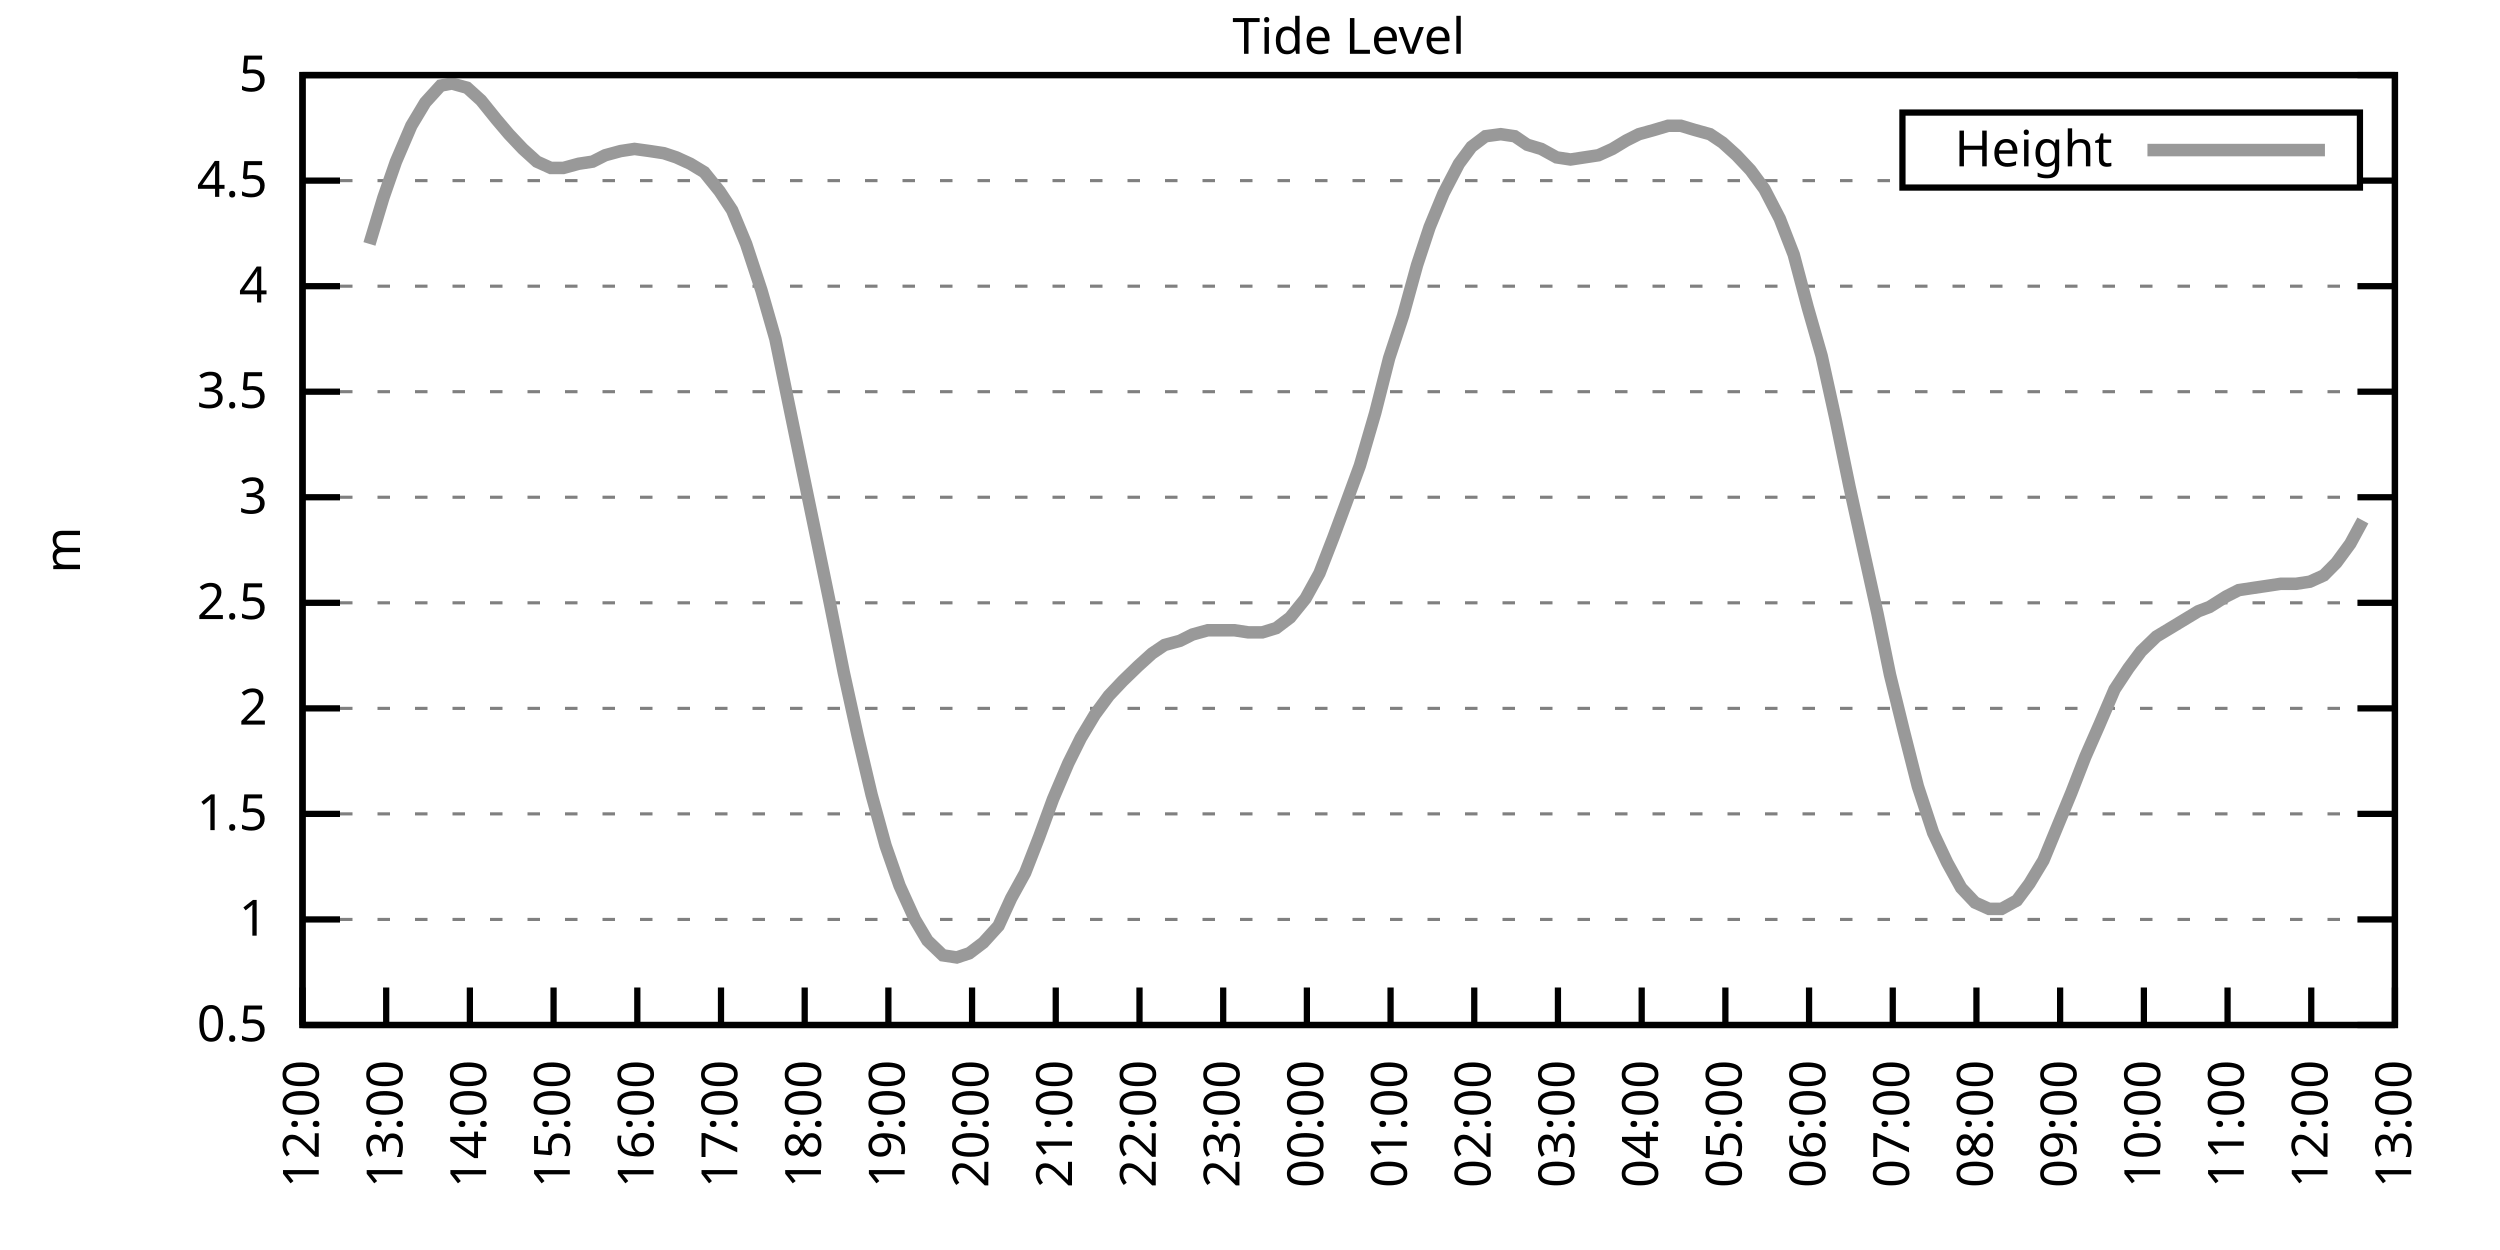
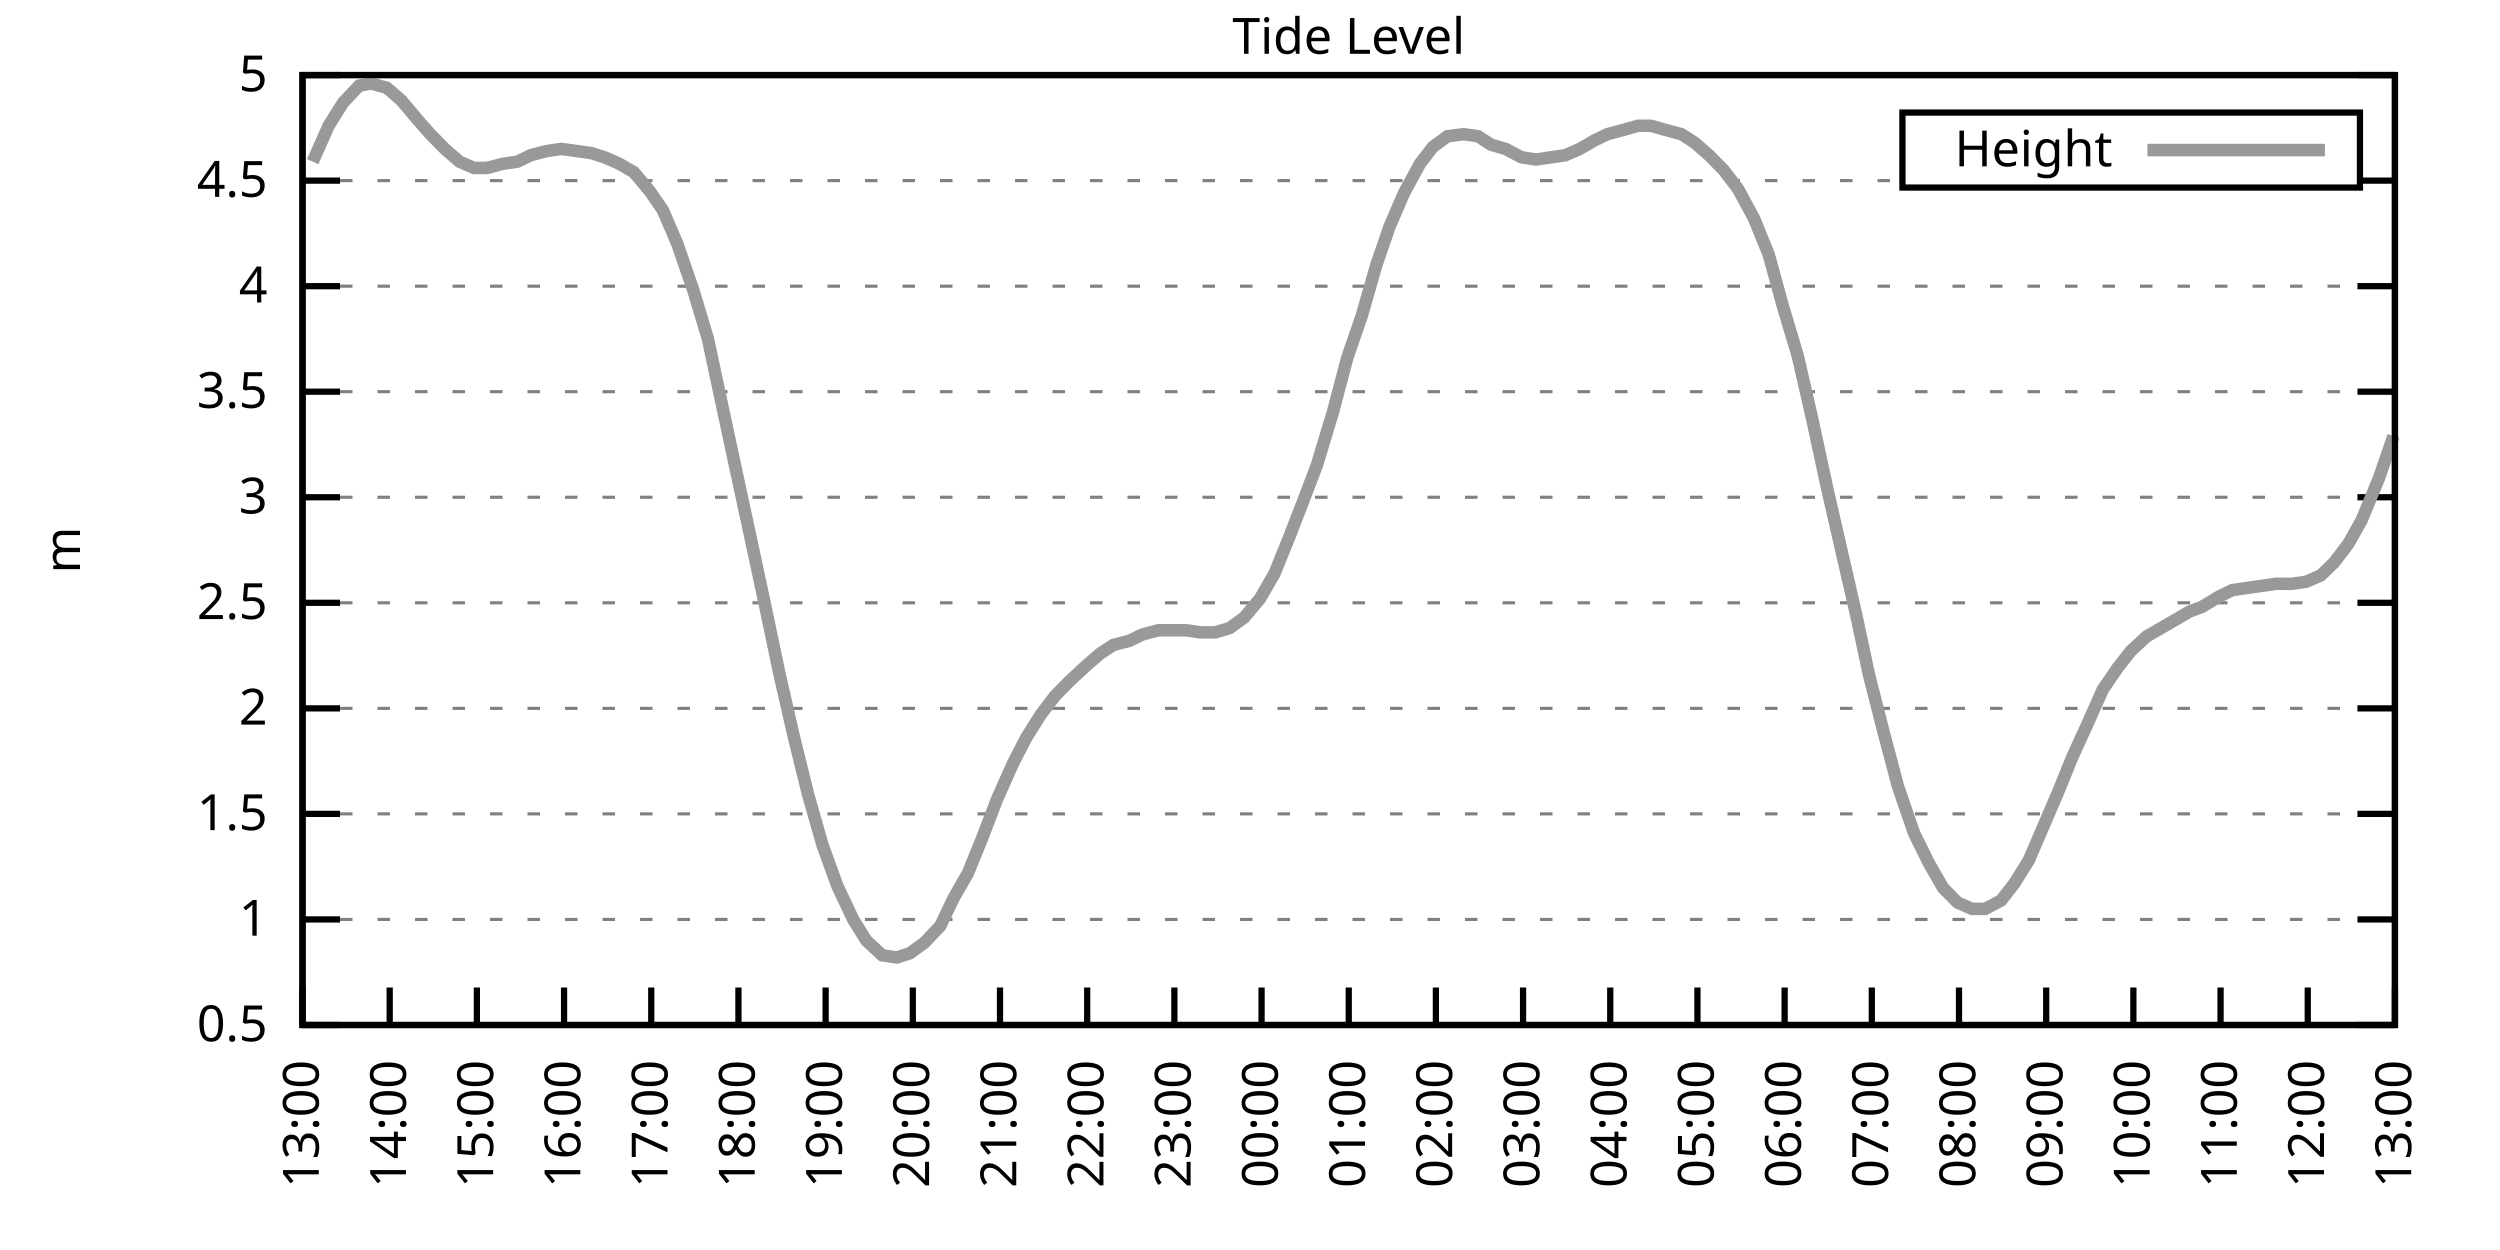
<svg xmlns="http://www.w3.org/2000/svg" xmlns:xlink="http://www.w3.org/1999/xlink" width="400" height="200" viewBox="0 0 400 200">
  <g id="gnuplot_canvas">
    <rect x="0" y="0" width="400" height="200" fill="none" />
    <defs>
      <circle id="gpDot" r="0.5" stroke-width="0.5" stroke="currentColor" />
      <path id="gpPt0" stroke-width="0.333" stroke="currentColor" d="M-1,0 h2 M0,-1 v2" />
      <path id="gpPt1" stroke-width="0.333" stroke="currentColor" d="M-1,-1 L1,1 M1,-1 L-1,1" />
      <path id="gpPt2" stroke-width="0.333" stroke="currentColor" d="M-1,0 L1,0 M0,-1 L0,1 M-1,-1 L1,1 M-1,1 L1,-1" />
      <rect id="gpPt3" stroke-width="0.333" stroke="currentColor" x="-1" y="-1" width="2" height="2" />
      <rect id="gpPt4" stroke-width="0.333" stroke="currentColor" fill="currentColor" x="-1" y="-1" width="2" height="2" />
      <circle id="gpPt5" stroke-width="0.333" stroke="currentColor" cx="0" cy="0" r="1" />
      <use xlink:href="#gpPt5" id="gpPt6" fill="currentColor" stroke="none" />
      <path id="gpPt7" stroke-width="0.333" stroke="currentColor" d="M0,-1.33 L-1.33,0.67 L1.33,0.67 z" />
      <use xlink:href="#gpPt7" id="gpPt8" fill="currentColor" stroke="none" />
      <use xlink:href="#gpPt7" id="gpPt9" stroke="currentColor" transform="rotate(180)" />
      <use xlink:href="#gpPt9" id="gpPt10" fill="currentColor" stroke="none" />
      <use xlink:href="#gpPt3" id="gpPt11" stroke="currentColor" transform="rotate(45)" />
      <use xlink:href="#gpPt11" id="gpPt12" fill="currentColor" stroke="none" />
      <path id="gpPt13" stroke-width="0.333" stroke="currentColor" d="M0,1.330 L1.265,0.411 L0.782,-1.067 L-0.782,-1.076 L-1.265,0.411 z" />
      <use xlink:href="#gpPt13" id="gpPt14" fill="currentColor" stroke="none" />
      <filter id="textbox" filterUnits="objectBoundingBox" x="0" y="0" height="1" width="1">
        <feFlood flood-color="white" flood-opacity="1" result="bgnd" />
        <feComposite in="SourceGraphic" in2="bgnd" operator="atop" />
      </filter>
      <filter id="greybox" filterUnits="objectBoundingBox" x="0" y="0" height="1" width="1">
        <feFlood flood-color="lightgrey" flood-opacity="1" result="grey" />
        <feComposite in="SourceGraphic" in2="grey" operator="atop" />
      </filter>
    </defs>
    <g fill="none" color="white" stroke="currentColor" stroke-width="1.00" stroke-linecap="butt" stroke-linejoin="miter">
</g>
    <g fill="none" color="black" stroke="currentColor" stroke-width="1.00" stroke-linecap="butt" stroke-linejoin="miter">
      <g stroke="none" shape-rendering="crispEdges">
        <polygon fill="rgb(255, 255, 255)" points="48.40,164.00 383.18,164.00 383.18,12.02 48.40,12.02 " />
      </g>
    </g>
    <g fill="none" color="black" stroke="currentColor" stroke-width="1.00" stroke-linecap="butt" stroke-linejoin="miter">
</g>
    <g fill="none" color="black" stroke="black" stroke-width="0.50" stroke-linecap="butt" stroke-linejoin="miter">
</g>
    <g fill="none" color="gray" stroke="currentColor" stroke-width="0.50" stroke-linecap="butt" stroke-linejoin="miter">
      <path stroke="gray" stroke-dasharray="2,4" class="gridline" d="M48.40,164.00 L383.19,164.00  " />
    </g>
    <g fill="none" color="gray" stroke="gray" stroke-width="1.00" stroke-linecap="butt" stroke-linejoin="miter">
</g>
    <g fill="none" color="black" stroke="currentColor" stroke-width="1.00" stroke-linecap="butt" stroke-linejoin="miter">
      <path stroke="black" d="M48.40,164.00 L54.40,164.00 M383.19,164.00 L377.19,164.00  " />
      <g transform="translate(42.80,166.60)" stroke="none" fill="black" font-family="Sans" font-size="8.00" text-anchor="end">
        <text>
          <tspan font-family="Sans"> 0.5</tspan>
        </text>
      </g>
    </g>
    <g fill="none" color="black" stroke="currentColor" stroke-width="1.00" stroke-linecap="butt" stroke-linejoin="miter">
</g>
    <g fill="none" color="black" stroke="black" stroke-width="0.50" stroke-linecap="butt" stroke-linejoin="miter">
</g>
    <g fill="none" color="gray" stroke="currentColor" stroke-width="0.50" stroke-linecap="butt" stroke-linejoin="miter">
      <path stroke="gray" stroke-dasharray="2,4" class="gridline" d="M48.40,147.11 L383.19,147.11  " />
    </g>
    <g fill="none" color="gray" stroke="gray" stroke-width="1.00" stroke-linecap="butt" stroke-linejoin="miter">
</g>
    <g fill="none" color="black" stroke="currentColor" stroke-width="1.00" stroke-linecap="butt" stroke-linejoin="miter">
      <path stroke="black" d="M48.40,147.11 L54.40,147.11 M383.19,147.11 L377.19,147.11  " />
      <g transform="translate(42.80,149.71)" stroke="none" fill="black" font-family="Sans" font-size="8.00" text-anchor="end">
        <text>
          <tspan font-family="Sans"> 1</tspan>
        </text>
      </g>
    </g>
    <g fill="none" color="black" stroke="currentColor" stroke-width="1.00" stroke-linecap="butt" stroke-linejoin="miter">
</g>
    <g fill="none" color="black" stroke="black" stroke-width="0.50" stroke-linecap="butt" stroke-linejoin="miter">
</g>
    <g fill="none" color="gray" stroke="currentColor" stroke-width="0.50" stroke-linecap="butt" stroke-linejoin="miter">
      <path stroke="gray" stroke-dasharray="2,4" class="gridline" d="M48.40,130.22 L383.19,130.22  " />
    </g>
    <g fill="none" color="gray" stroke="gray" stroke-width="1.00" stroke-linecap="butt" stroke-linejoin="miter">
</g>
    <g fill="none" color="black" stroke="currentColor" stroke-width="1.00" stroke-linecap="butt" stroke-linejoin="miter">
      <path stroke="black" d="M48.40,130.22 L54.40,130.22 M383.19,130.22 L377.19,130.22  " />
      <g transform="translate(42.80,132.82)" stroke="none" fill="black" font-family="Sans" font-size="8.00" text-anchor="end">
        <text>
          <tspan font-family="Sans"> 1.5</tspan>
        </text>
      </g>
    </g>
    <g fill="none" color="black" stroke="currentColor" stroke-width="1.00" stroke-linecap="butt" stroke-linejoin="miter">
</g>
    <g fill="none" color="black" stroke="black" stroke-width="0.50" stroke-linecap="butt" stroke-linejoin="miter">
</g>
    <g fill="none" color="gray" stroke="currentColor" stroke-width="0.50" stroke-linecap="butt" stroke-linejoin="miter">
      <path stroke="gray" stroke-dasharray="2,4" class="gridline" d="M48.40,113.34 L383.19,113.34  " />
    </g>
    <g fill="none" color="gray" stroke="gray" stroke-width="1.00" stroke-linecap="butt" stroke-linejoin="miter">
</g>
    <g fill="none" color="black" stroke="currentColor" stroke-width="1.00" stroke-linecap="butt" stroke-linejoin="miter">
      <path stroke="black" d="M48.40,113.34 L54.40,113.34 M383.19,113.34 L377.19,113.34  " />
      <g transform="translate(42.80,115.94)" stroke="none" fill="black" font-family="Sans" font-size="8.00" text-anchor="end">
        <text>
          <tspan font-family="Sans"> 2</tspan>
        </text>
      </g>
    </g>
    <g fill="none" color="black" stroke="currentColor" stroke-width="1.00" stroke-linecap="butt" stroke-linejoin="miter">
</g>
    <g fill="none" color="black" stroke="black" stroke-width="0.50" stroke-linecap="butt" stroke-linejoin="miter">
</g>
    <g fill="none" color="gray" stroke="currentColor" stroke-width="0.50" stroke-linecap="butt" stroke-linejoin="miter">
      <path stroke="gray" stroke-dasharray="2,4" class="gridline" d="M48.40,96.45 L383.19,96.45  " />
    </g>
    <g fill="none" color="gray" stroke="gray" stroke-width="1.00" stroke-linecap="butt" stroke-linejoin="miter">
</g>
    <g fill="none" color="black" stroke="currentColor" stroke-width="1.00" stroke-linecap="butt" stroke-linejoin="miter">
      <path stroke="black" d="M48.40,96.45 L54.40,96.45 M383.19,96.45 L377.19,96.45  " />
      <g transform="translate(42.80,99.05)" stroke="none" fill="black" font-family="Sans" font-size="8.00" text-anchor="end">
        <text>
          <tspan font-family="Sans"> 2.5</tspan>
        </text>
      </g>
    </g>
    <g fill="none" color="black" stroke="currentColor" stroke-width="1.00" stroke-linecap="butt" stroke-linejoin="miter">
</g>
    <g fill="none" color="black" stroke="black" stroke-width="0.50" stroke-linecap="butt" stroke-linejoin="miter">
</g>
    <g fill="none" color="gray" stroke="currentColor" stroke-width="0.50" stroke-linecap="butt" stroke-linejoin="miter">
      <path stroke="gray" stroke-dasharray="2,4" class="gridline" d="M48.40,79.56 L383.19,79.56  " />
    </g>
    <g fill="none" color="gray" stroke="gray" stroke-width="1.00" stroke-linecap="butt" stroke-linejoin="miter">
</g>
    <g fill="none" color="black" stroke="currentColor" stroke-width="1.00" stroke-linecap="butt" stroke-linejoin="miter">
      <path stroke="black" d="M48.40,79.56 L54.40,79.56 M383.19,79.56 L377.19,79.56  " />
      <g transform="translate(42.80,82.16)" stroke="none" fill="black" font-family="Sans" font-size="8.00" text-anchor="end">
        <text>
          <tspan font-family="Sans"> 3</tspan>
        </text>
      </g>
    </g>
    <g fill="none" color="black" stroke="currentColor" stroke-width="1.00" stroke-linecap="butt" stroke-linejoin="miter">
</g>
    <g fill="none" color="black" stroke="black" stroke-width="0.50" stroke-linecap="butt" stroke-linejoin="miter">
</g>
    <g fill="none" color="gray" stroke="currentColor" stroke-width="0.50" stroke-linecap="butt" stroke-linejoin="miter">
      <path stroke="gray" stroke-dasharray="2,4" class="gridline" d="M48.40,62.67 L383.19,62.67  " />
    </g>
    <g fill="none" color="gray" stroke="gray" stroke-width="1.00" stroke-linecap="butt" stroke-linejoin="miter">
</g>
    <g fill="none" color="black" stroke="currentColor" stroke-width="1.00" stroke-linecap="butt" stroke-linejoin="miter">
      <path stroke="black" d="M48.40,62.67 L54.40,62.67 M383.19,62.67 L377.19,62.67  " />
      <g transform="translate(42.80,65.27)" stroke="none" fill="black" font-family="Sans" font-size="8.00" text-anchor="end">
        <text>
          <tspan font-family="Sans"> 3.5</tspan>
        </text>
      </g>
    </g>
    <g fill="none" color="black" stroke="currentColor" stroke-width="1.00" stroke-linecap="butt" stroke-linejoin="miter">
</g>
    <g fill="none" color="black" stroke="black" stroke-width="0.50" stroke-linecap="butt" stroke-linejoin="miter">
</g>
    <g fill="none" color="gray" stroke="currentColor" stroke-width="0.50" stroke-linecap="butt" stroke-linejoin="miter">
      <path stroke="gray" stroke-dasharray="2,4" class="gridline" d="M48.40,45.79 L383.19,45.79  " />
    </g>
    <g fill="none" color="gray" stroke="gray" stroke-width="1.00" stroke-linecap="butt" stroke-linejoin="miter">
</g>
    <g fill="none" color="black" stroke="currentColor" stroke-width="1.00" stroke-linecap="butt" stroke-linejoin="miter">
      <path stroke="black" d="M48.40,45.79 L54.40,45.79 M383.19,45.79 L377.19,45.79  " />
      <g transform="translate(42.80,48.39)" stroke="none" fill="black" font-family="Sans" font-size="8.00" text-anchor="end">
        <text>
          <tspan font-family="Sans"> 4</tspan>
        </text>
      </g>
    </g>
    <g fill="none" color="black" stroke="currentColor" stroke-width="1.00" stroke-linecap="butt" stroke-linejoin="miter">
</g>
    <g fill="none" color="black" stroke="black" stroke-width="0.50" stroke-linecap="butt" stroke-linejoin="miter">
</g>
    <g fill="none" color="gray" stroke="currentColor" stroke-width="0.50" stroke-linecap="butt" stroke-linejoin="miter">
      <path stroke="gray" stroke-dasharray="2,4" class="gridline" d="M48.40,28.90 L304.39,28.90 M377.59,28.90 L383.19,28.90  " />
    </g>
    <g fill="none" color="gray" stroke="gray" stroke-width="1.00" stroke-linecap="butt" stroke-linejoin="miter">
</g>
    <g fill="none" color="black" stroke="currentColor" stroke-width="1.00" stroke-linecap="butt" stroke-linejoin="miter">
      <path stroke="black" d="M48.40,28.90 L54.40,28.90 M383.19,28.90 L377.19,28.90  " />
      <g transform="translate(42.80,31.50)" stroke="none" fill="black" font-family="Sans" font-size="8.00" text-anchor="end">
        <text>
          <tspan font-family="Sans"> 4.5</tspan>
        </text>
      </g>
    </g>
    <g fill="none" color="black" stroke="currentColor" stroke-width="1.00" stroke-linecap="butt" stroke-linejoin="miter">
</g>
    <g fill="none" color="black" stroke="black" stroke-width="0.50" stroke-linecap="butt" stroke-linejoin="miter">
</g>
    <g fill="none" color="gray" stroke="currentColor" stroke-width="0.50" stroke-linecap="butt" stroke-linejoin="miter">
      <path stroke="gray" stroke-dasharray="2,4" class="gridline" d="M48.40,12.01 L383.19,12.01  " />
    </g>
    <g fill="none" color="gray" stroke="gray" stroke-width="1.00" stroke-linecap="butt" stroke-linejoin="miter">
</g>
    <g fill="none" color="black" stroke="currentColor" stroke-width="1.00" stroke-linecap="butt" stroke-linejoin="miter">
      <path stroke="black" d="M48.40,12.01 L54.40,12.01 M383.19,12.01 L377.19,12.01  " />
      <g transform="translate(42.80,14.61)" stroke="none" fill="black" font-family="Sans" font-size="8.00" text-anchor="end">
        <text>
          <tspan font-family="Sans"> 5</tspan>
        </text>
      </g>
    </g>
    <g fill="none" color="black" stroke="currentColor" stroke-width="1.00" stroke-linecap="butt" stroke-linejoin="miter">
      <path stroke="black" d="M48.40,164.00 L48.40,158.00  " />
      <g transform="translate(51.00,169.60) rotate(270.00)" stroke="none" fill="black" font-family="Sans" font-size="8.00" text-anchor="end">
        <text>
-           <tspan font-family="Sans">12:00</tspan>
-         </text>
-       </g>
-     </g>
-     <g fill="none" color="black" stroke="currentColor" stroke-width="1.00" stroke-linecap="butt" stroke-linejoin="miter">
-       <path stroke="black" d="M61.79,164.00 L61.79,158.00  " />
-       <g transform="translate(64.39,169.60) rotate(270.00)" stroke="none" fill="black" font-family="Sans" font-size="8.00" text-anchor="end">
-         <text>
          <tspan font-family="Sans">13:00</tspan>
        </text>
      </g>
    </g>
    <g fill="none" color="black" stroke="currentColor" stroke-width="1.00" stroke-linecap="butt" stroke-linejoin="miter">
-       <path stroke="black" d="M75.18,164.00 L75.18,158.00  " />
-       <g transform="translate(77.78,169.60) rotate(270.00)" stroke="none" fill="black" font-family="Sans" font-size="8.00" text-anchor="end">
+       <path stroke="black" d="M62.35,164.00 L62.35,158.00  " />
+       <g transform="translate(64.95,169.60) rotate(270.00)" stroke="none" fill="black" font-family="Sans" font-size="8.00" text-anchor="end">
        <text>
          <tspan font-family="Sans">14:00</tspan>
        </text>
      </g>
    </g>
    <g fill="none" color="black" stroke="currentColor" stroke-width="1.00" stroke-linecap="butt" stroke-linejoin="miter">
-       <path stroke="black" d="M88.57,164.00 L88.57,158.00  " />
-       <g transform="translate(91.17,169.60) rotate(270.00)" stroke="none" fill="black" font-family="Sans" font-size="8.00" text-anchor="end">
+       <path stroke="black" d="M76.30,164.00 L76.30,158.00  " />
+       <g transform="translate(78.90,169.60) rotate(270.00)" stroke="none" fill="black" font-family="Sans" font-size="8.00" text-anchor="end">
        <text>
          <tspan font-family="Sans">15:00</tspan>
        </text>
      </g>
    </g>
    <g fill="none" color="black" stroke="currentColor" stroke-width="1.00" stroke-linecap="butt" stroke-linejoin="miter">
-       <path stroke="black" d="M101.97,164.00 L101.97,158.00  " />
-       <g transform="translate(104.57,169.60) rotate(270.00)" stroke="none" fill="black" font-family="Sans" font-size="8.00" text-anchor="end">
+       <path stroke="black" d="M90.25,164.00 L90.25,158.00  " />
+       <g transform="translate(92.85,169.60) rotate(270.00)" stroke="none" fill="black" font-family="Sans" font-size="8.00" text-anchor="end">
        <text>
          <tspan font-family="Sans">16:00</tspan>
        </text>
      </g>
    </g>
    <g fill="none" color="black" stroke="currentColor" stroke-width="1.00" stroke-linecap="butt" stroke-linejoin="miter">
-       <path stroke="black" d="M115.36,164.00 L115.36,158.00  " />
-       <g transform="translate(117.96,169.60) rotate(270.00)" stroke="none" fill="black" font-family="Sans" font-size="8.00" text-anchor="end">
+       <path stroke="black" d="M104.20,164.00 L104.20,158.00  " />
+       <g transform="translate(106.80,169.60) rotate(270.00)" stroke="none" fill="black" font-family="Sans" font-size="8.00" text-anchor="end">
        <text>
          <tspan font-family="Sans">17:00</tspan>
        </text>
      </g>
    </g>
    <g fill="none" color="black" stroke="currentColor" stroke-width="1.00" stroke-linecap="butt" stroke-linejoin="miter">
-       <path stroke="black" d="M128.75,164.00 L128.75,158.00  " />
-       <g transform="translate(131.35,169.60) rotate(270.00)" stroke="none" fill="black" font-family="Sans" font-size="8.00" text-anchor="end">
+       <path stroke="black" d="M118.15,164.00 L118.15,158.00  " />
+       <g transform="translate(120.75,169.60) rotate(270.00)" stroke="none" fill="black" font-family="Sans" font-size="8.00" text-anchor="end">
        <text>
          <tspan font-family="Sans">18:00</tspan>
        </text>
      </g>
    </g>
    <g fill="none" color="black" stroke="currentColor" stroke-width="1.00" stroke-linecap="butt" stroke-linejoin="miter">
-       <path stroke="black" d="M142.14,164.00 L142.14,158.00  " />
-       <g transform="translate(144.74,169.60) rotate(270.00)" stroke="none" fill="black" font-family="Sans" font-size="8.00" text-anchor="end">
+       <path stroke="black" d="M132.10,164.00 L132.10,158.00  " />
+       <g transform="translate(134.70,169.60) rotate(270.00)" stroke="none" fill="black" font-family="Sans" font-size="8.00" text-anchor="end">
        <text>
          <tspan font-family="Sans">19:00</tspan>
        </text>
      </g>
    </g>
    <g fill="none" color="black" stroke="currentColor" stroke-width="1.00" stroke-linecap="butt" stroke-linejoin="miter">
-       <path stroke="black" d="M155.53,164.00 L155.53,158.00  " />
-       <g transform="translate(158.13,169.60) rotate(270.00)" stroke="none" fill="black" font-family="Sans" font-size="8.00" text-anchor="end">
+       <path stroke="black" d="M146.05,164.00 L146.05,158.00  " />
+       <g transform="translate(148.65,169.60) rotate(270.00)" stroke="none" fill="black" font-family="Sans" font-size="8.00" text-anchor="end">
        <text>
          <tspan font-family="Sans">20:00</tspan>
        </text>
      </g>
    </g>
    <g fill="none" color="black" stroke="currentColor" stroke-width="1.00" stroke-linecap="butt" stroke-linejoin="miter">
-       <path stroke="black" d="M168.92,164.00 L168.92,158.00  " />
-       <g transform="translate(171.52,169.60) rotate(270.00)" stroke="none" fill="black" font-family="Sans" font-size="8.00" text-anchor="end">
+       <path stroke="black" d="M160.00,164.00 L160.00,158.00  " />
+       <g transform="translate(162.60,169.60) rotate(270.00)" stroke="none" fill="black" font-family="Sans" font-size="8.00" text-anchor="end">
        <text>
          <tspan font-family="Sans">21:00</tspan>
        </text>
      </g>
    </g>
    <g fill="none" color="black" stroke="currentColor" stroke-width="1.00" stroke-linecap="butt" stroke-linejoin="miter">
-       <path stroke="black" d="M182.32,164.00 L182.32,158.00  " />
-       <g transform="translate(184.92,169.60) rotate(270.00)" stroke="none" fill="black" font-family="Sans" font-size="8.00" text-anchor="end">
+       <path stroke="black" d="M173.95,164.00 L173.95,158.00  " />
+       <g transform="translate(176.55,169.60) rotate(270.00)" stroke="none" fill="black" font-family="Sans" font-size="8.00" text-anchor="end">
        <text>
          <tspan font-family="Sans">22:00</tspan>
        </text>
      </g>
    </g>
    <g fill="none" color="black" stroke="currentColor" stroke-width="1.00" stroke-linecap="butt" stroke-linejoin="miter">
-       <path stroke="black" d="M195.71,164.00 L195.71,158.00  " />
-       <g transform="translate(198.31,169.60) rotate(270.00)" stroke="none" fill="black" font-family="Sans" font-size="8.00" text-anchor="end">
+       <path stroke="black" d="M187.90,164.00 L187.90,158.00  " />
+       <g transform="translate(190.50,169.60) rotate(270.00)" stroke="none" fill="black" font-family="Sans" font-size="8.00" text-anchor="end">
        <text>
          <tspan font-family="Sans">23:00</tspan>
        </text>
      </g>
    </g>
    <g fill="none" color="black" stroke="currentColor" stroke-width="1.00" stroke-linecap="butt" stroke-linejoin="miter">
-       <path stroke="black" d="M209.10,164.00 L209.10,158.00  " />
-       <g transform="translate(211.70,169.60) rotate(270.00)" stroke="none" fill="black" font-family="Sans" font-size="8.00" text-anchor="end">
+       <path stroke="black" d="M201.85,164.00 L201.85,158.00  " />
+       <g transform="translate(204.45,169.60) rotate(270.00)" stroke="none" fill="black" font-family="Sans" font-size="8.00" text-anchor="end">
        <text>
          <tspan font-family="Sans">00:00</tspan>
        </text>
      </g>
    </g>
    <g fill="none" color="black" stroke="currentColor" stroke-width="1.00" stroke-linecap="butt" stroke-linejoin="miter">
-       <path stroke="black" d="M222.49,164.00 L222.49,158.00  " />
-       <g transform="translate(225.09,169.60) rotate(270.00)" stroke="none" fill="black" font-family="Sans" font-size="8.00" text-anchor="end">
+       <path stroke="black" d="M215.80,164.00 L215.80,158.00  " />
+       <g transform="translate(218.40,169.60) rotate(270.00)" stroke="none" fill="black" font-family="Sans" font-size="8.00" text-anchor="end">
        <text>
          <tspan font-family="Sans">01:00</tspan>
        </text>
      </g>
    </g>
    <g fill="none" color="black" stroke="currentColor" stroke-width="1.00" stroke-linecap="butt" stroke-linejoin="miter">
-       <path stroke="black" d="M235.88,164.00 L235.88,158.00  " />
-       <g transform="translate(238.48,169.60) rotate(270.00)" stroke="none" fill="black" font-family="Sans" font-size="8.00" text-anchor="end">
+       <path stroke="black" d="M229.74,164.00 L229.74,158.00  " />
+       <g transform="translate(232.34,169.60) rotate(270.00)" stroke="none" fill="black" font-family="Sans" font-size="8.00" text-anchor="end">
        <text>
          <tspan font-family="Sans">02:00</tspan>
        </text>
      </g>
    </g>
    <g fill="none" color="black" stroke="currentColor" stroke-width="1.00" stroke-linecap="butt" stroke-linejoin="miter">
-       <path stroke="black" d="M249.27,164.00 L249.27,158.00  " />
-       <g transform="translate(251.87,169.60) rotate(270.00)" stroke="none" fill="black" font-family="Sans" font-size="8.00" text-anchor="end">
+       <path stroke="black" d="M243.69,164.00 L243.69,158.00  " />
+       <g transform="translate(246.29,169.60) rotate(270.00)" stroke="none" fill="black" font-family="Sans" font-size="8.00" text-anchor="end">
        <text>
          <tspan font-family="Sans">03:00</tspan>
        </text>
      </g>
    </g>
    <g fill="none" color="black" stroke="currentColor" stroke-width="1.00" stroke-linecap="butt" stroke-linejoin="miter">
-       <path stroke="black" d="M262.67,164.00 L262.67,158.00  " />
-       <g transform="translate(265.27,169.60) rotate(270.00)" stroke="none" fill="black" font-family="Sans" font-size="8.00" text-anchor="end">
+       <path stroke="black" d="M257.64,164.00 L257.64,158.00  " />
+       <g transform="translate(260.24,169.60) rotate(270.00)" stroke="none" fill="black" font-family="Sans" font-size="8.00" text-anchor="end">
        <text>
          <tspan font-family="Sans">04:00</tspan>
        </text>
      </g>
    </g>
    <g fill="none" color="black" stroke="currentColor" stroke-width="1.00" stroke-linecap="butt" stroke-linejoin="miter">
-       <path stroke="black" d="M276.06,164.00 L276.06,158.00  " />
-       <g transform="translate(278.66,169.60) rotate(270.00)" stroke="none" fill="black" font-family="Sans" font-size="8.00" text-anchor="end">
+       <path stroke="black" d="M271.59,164.00 L271.59,158.00  " />
+       <g transform="translate(274.19,169.60) rotate(270.00)" stroke="none" fill="black" font-family="Sans" font-size="8.00" text-anchor="end">
        <text>
          <tspan font-family="Sans">05:00</tspan>
        </text>
      </g>
    </g>
    <g fill="none" color="black" stroke="currentColor" stroke-width="1.00" stroke-linecap="butt" stroke-linejoin="miter">
-       <path stroke="black" d="M289.45,164.00 L289.45,158.00  " />
-       <g transform="translate(292.05,169.60) rotate(270.00)" stroke="none" fill="black" font-family="Sans" font-size="8.00" text-anchor="end">
+       <path stroke="black" d="M285.54,164.00 L285.54,158.00  " />
+       <g transform="translate(288.14,169.60) rotate(270.00)" stroke="none" fill="black" font-family="Sans" font-size="8.00" text-anchor="end">
        <text>
          <tspan font-family="Sans">06:00</tspan>
        </text>
      </g>
    </g>
    <g fill="none" color="black" stroke="currentColor" stroke-width="1.00" stroke-linecap="butt" stroke-linejoin="miter">
-       <path stroke="black" d="M302.84,164.00 L302.84,158.00  " />
-       <g transform="translate(305.44,169.60) rotate(270.00)" stroke="none" fill="black" font-family="Sans" font-size="8.00" text-anchor="end">
+       <path stroke="black" d="M299.49,164.00 L299.49,158.00  " />
+       <g transform="translate(302.09,169.60) rotate(270.00)" stroke="none" fill="black" font-family="Sans" font-size="8.00" text-anchor="end">
        <text>
          <tspan font-family="Sans">07:00</tspan>
        </text>
      </g>
    </g>
    <g fill="none" color="black" stroke="currentColor" stroke-width="1.00" stroke-linecap="butt" stroke-linejoin="miter">
-       <path stroke="black" d="M316.23,164.00 L316.23,158.00  " />
-       <g transform="translate(318.83,169.60) rotate(270.00)" stroke="none" fill="black" font-family="Sans" font-size="8.00" text-anchor="end">
+       <path stroke="black" d="M313.44,164.00 L313.44,158.00  " />
+       <g transform="translate(316.04,169.60) rotate(270.00)" stroke="none" fill="black" font-family="Sans" font-size="8.00" text-anchor="end">
        <text>
          <tspan font-family="Sans">08:00</tspan>
        </text>
      </g>
    </g>
    <g fill="none" color="black" stroke="currentColor" stroke-width="1.00" stroke-linecap="butt" stroke-linejoin="miter">
-       <path stroke="black" d="M329.62,164.00 L329.62,158.00  " />
-       <g transform="translate(332.22,169.60) rotate(270.00)" stroke="none" fill="black" font-family="Sans" font-size="8.00" text-anchor="end">
+       <path stroke="black" d="M327.39,164.00 L327.39,158.00  " />
+       <g transform="translate(329.99,169.60) rotate(270.00)" stroke="none" fill="black" font-family="Sans" font-size="8.00" text-anchor="end">
        <text>
          <tspan font-family="Sans">09:00</tspan>
        </text>
      </g>
    </g>
    <g fill="none" color="black" stroke="currentColor" stroke-width="1.00" stroke-linecap="butt" stroke-linejoin="miter">
-       <path stroke="black" d="M343.02,164.00 L343.02,158.00  " />
-       <g transform="translate(345.62,169.60) rotate(270.00)" stroke="none" fill="black" font-family="Sans" font-size="8.00" text-anchor="end">
+       <path stroke="black" d="M341.34,164.00 L341.34,158.00  " />
+       <g transform="translate(343.94,169.60) rotate(270.00)" stroke="none" fill="black" font-family="Sans" font-size="8.00" text-anchor="end">
        <text>
          <tspan font-family="Sans">10:00</tspan>
        </text>
      </g>
    </g>
    <g fill="none" color="black" stroke="currentColor" stroke-width="1.00" stroke-linecap="butt" stroke-linejoin="miter">
-       <path stroke="black" d="M356.41,164.00 L356.41,158.00  " />
-       <g transform="translate(359.01,169.60) rotate(270.00)" stroke="none" fill="black" font-family="Sans" font-size="8.00" text-anchor="end">
+       <path stroke="black" d="M355.29,164.00 L355.29,158.00  " />
+       <g transform="translate(357.89,169.60) rotate(270.00)" stroke="none" fill="black" font-family="Sans" font-size="8.00" text-anchor="end">
        <text>
          <tspan font-family="Sans">11:00</tspan>
        </text>
      </g>
    </g>
    <g fill="none" color="black" stroke="currentColor" stroke-width="1.00" stroke-linecap="butt" stroke-linejoin="miter">
-       <path stroke="black" d="M369.80,164.00 L369.80,158.00  " />
-       <g transform="translate(372.40,169.60) rotate(270.00)" stroke="none" fill="black" font-family="Sans" font-size="8.00" text-anchor="end">
+       <path stroke="black" d="M369.24,164.00 L369.24,158.00  " />
+       <g transform="translate(371.84,169.60) rotate(270.00)" stroke="none" fill="black" font-family="Sans" font-size="8.00" text-anchor="end">
        <text>
          <tspan font-family="Sans">12:00</tspan>
        </text>
      </g>
    </g>
    <g fill="none" color="black" stroke="currentColor" stroke-width="1.00" stroke-linecap="butt" stroke-linejoin="miter">
      <path stroke="black" d="M383.19,164.00 L383.19,158.00  " />
      <g transform="translate(385.79,169.60) rotate(270.00)" stroke="none" fill="black" font-family="Sans" font-size="8.00" text-anchor="end">
        <text>
          <tspan font-family="Sans">13:00</tspan>
        </text>
      </g>
    </g>
    <g fill="none" color="black" stroke="currentColor" stroke-width="1.00" stroke-linecap="butt" stroke-linejoin="miter">
</g>
    <g fill="none" color="black" stroke="currentColor" stroke-width="1.00" stroke-linecap="butt" stroke-linejoin="miter">
      <path stroke="black" d="M48.40,12.01 L48.40,164.00 L383.19,164.00 L383.19,12.01 L48.40,12.01 Z  " />
    </g>
    <g fill="none" color="black" stroke="currentColor" stroke-width="1.00" stroke-linecap="butt" stroke-linejoin="miter">
</g>
    <g fill="none" color="black" stroke="currentColor" stroke-width="1.00" stroke-linecap="butt" stroke-linejoin="miter">
      <path stroke="black" d="M304.39,30.01 L304.39,18.01 L377.59,18.01 L377.59,30.01 L304.39,30.01 Z  " />
    </g>
    <g id="Tide_level_plot_1">
      <g fill="none" color="white" stroke="black" stroke-width="2.00" stroke-linecap="butt" stroke-linejoin="miter">
</g>
      <g fill="none" color="black" stroke="currentColor" stroke-width="2.00" stroke-linecap="butt" stroke-linejoin="miter">
        <g transform="translate(337.99,26.61)" stroke="none" fill="black" font-family="Sans" font-size="8.00" text-anchor="end">
          <text>
            <tspan font-family="Sans">Height</tspan>
          </text>
        </g>
      </g>
      <g fill="none" color="black" stroke="currentColor" stroke-width="2.00" stroke-linecap="butt" stroke-linejoin="miter">
-         <path stroke="rgb(153, 153, 153)" d="M343.59,24.01 L371.99,24.01 M59.11,39.03 L61.35,31.60 L63.35,25.86 L65.81,20.12 L68.04,16.40 L70.50,13.70   L72.28,13.36 L74.74,14.04 L76.97,16.06 L79.42,19.10 L81.43,21.47 L83.66,23.83 L85.90,25.86 L88.13,26.87   L90.14,26.87 L92.59,26.20 L94.82,25.86 L96.83,24.84 L99.29,24.17 L101.52,23.83 L103.98,24.17 L106.21,24.51   L108.22,25.18 L110.45,26.20 L112.68,27.55 L115.13,30.59 L117.14,33.63 L119.38,39.03 L121.83,46.46 L124.06,54.23   L126.07,64.02 L128.30,74.83 L130.54,85.64 L132.77,96.45 L135.00,107.59 L137.23,117.73 L139.46,127.18 L141.69,135.29   L143.93,141.71 L146.38,147.11 L148.39,150.49 L150.85,152.85 L153.08,153.19 L155.09,152.52 L157.32,150.83 L159.77,148.13   L161.78,143.73 L164.01,139.68 L166.25,133.94 L168.48,127.86 L170.93,122.12 L172.94,118.07 L175.17,114.35 L177.41,111.31   L179.64,108.95 L182.09,106.58 L184.32,104.56 L186.33,103.20 L188.79,102.53 L190.80,101.52 L193.25,100.84 L195.48,100.84   L197.49,100.84 L199.73,101.18 L201.96,101.18 L204.19,100.50 L206.42,98.81 L208.88,95.77 L211.11,91.72 L213.34,85.98   L215.35,80.57 L217.58,74.49 L220.04,66.05 L222.27,57.27 L224.50,50.51 L226.73,42.41 L228.74,36.33 L230.97,30.92   L233.43,26.20 L235.44,23.49 L237.67,21.80 L240.12,21.47 L242.36,21.80 L244.36,23.16 L246.60,23.83 L249.05,25.18   L251.28,25.52 L253.51,25.18 L255.75,24.84 L257.98,23.83 L260.21,22.48 L262.22,21.47 L264.67,20.79 L266.91,20.12   L268.92,20.12 L271.15,20.79 L273.60,21.47 L275.61,22.82 L277.84,24.84 L280.07,27.21 L282.31,30.25 L284.76,34.98   L286.99,40.72 L289.23,49.16 L291.46,56.93 L293.69,67.06 L295.92,77.87 L298.15,88.00 L300.39,98.14 L302.39,107.93   L304.63,117.05 L306.86,125.83 L309.31,133.26 L311.54,137.99 L313.78,142.05 L316.01,144.41 L318.24,145.42 L320.25,145.42   L322.70,144.07 L324.71,141.37 L326.95,137.66 L329.18,132.25 L331.41,126.85 L333.64,121.11 L335.87,116.04 L338.33,110.30   L340.56,106.92 L342.57,104.22 L345.02,101.85 L347.26,100.50 L349.49,99.15 L351.72,97.80 L353.51,97.12 L356.18,95.44   L358.19,94.42 L360.42,94.08 L362.66,93.75 L364.89,93.41 L367.34,93.41 L369.58,93.07 L371.81,92.06 L373.82,90.03   L376.05,86.99 L378.06,83.28  " />
+         <path stroke="rgb(153, 153, 153)" d="M343.59,24.01 L371.99,24.01 M50.03,25.86 L52.58,20.12 L54.91,16.40 L57.47,13.70 L59.33,13.36 L61.88,14.04   L64.21,16.06 L66.77,19.10 L68.86,21.47 L71.18,23.83 L73.51,25.86 L75.83,26.87 L77.93,26.87 L80.48,26.20   L82.81,25.86 L84.90,24.84 L87.46,24.17 L89.78,23.83 L92.34,24.17 L94.67,24.51 L96.76,25.18 L99.08,26.20   L101.41,27.55 L103.97,30.59 L106.06,33.63 L108.38,39.03 L110.94,46.46 L113.27,54.23 L115.36,64.02 L117.68,74.83   L120.01,85.64 L122.33,96.45 L124.66,107.59 L126.98,117.73 L129.31,127.18 L131.63,135.29 L133.96,141.71 L136.51,147.11   L138.61,150.49 L141.16,152.85 L143.49,153.19 L145.58,152.52 L147.91,150.83 L150.46,148.13 L152.56,143.73 L154.88,139.68   L157.21,133.94 L159.53,127.86 L162.09,122.12 L164.18,118.07 L166.51,114.35 L168.83,111.31 L171.16,108.95 L173.71,106.58   L176.04,104.56 L178.13,103.20 L180.69,102.53 L182.78,101.52 L185.34,100.84 L187.66,100.84 L189.76,100.84 L192.08,101.18   L194.41,101.18 L196.73,100.50 L199.06,98.81 L201.61,95.77 L203.94,91.72 L206.26,85.98 L208.36,80.57 L210.68,74.49   L213.24,66.05 L215.56,57.27 L217.89,50.51 L220.21,42.41 L222.30,36.33 L224.63,30.92 L227.19,26.20 L229.28,23.49   L231.60,21.80 L234.16,21.47 L236.49,21.80 L238.58,23.16 L240.90,23.83 L243.46,25.18 L245.79,25.52 L248.11,25.18   L250.44,24.84 L252.76,23.83 L255.09,22.48 L257.18,21.47 L259.74,20.79 L262.06,20.12 L264.15,20.12 L266.48,20.79   L269.04,21.47 L271.13,22.82 L273.45,24.84 L275.78,27.21 L278.10,30.25 L280.66,34.98 L282.99,40.72 L285.31,49.16   L287.64,56.93 L289.96,67.06 L292.29,77.87 L294.61,88.00 L296.94,98.14 L299.03,107.93 L301.35,117.05 L303.68,125.83   L306.23,133.26 L308.56,137.99 L310.88,142.05 L313.21,144.41 L315.53,145.42 L317.63,145.42 L320.18,144.07 L322.28,141.37   L324.60,137.66 L326.93,132.25 L329.25,126.85 L331.58,121.11 L333.90,116.04 L336.46,110.30 L338.78,106.92 L340.88,104.22   L343.43,101.85 L345.76,100.50 L348.08,99.15 L350.41,97.80 L352.27,97.12 L355.06,95.44 L357.15,94.42 L359.48,94.08   L361.80,93.75 L364.13,93.41 L366.68,93.41 L369.01,93.07 L371.33,92.06 L373.43,90.03 L375.75,86.99 L377.84,83.28   L380.63,76.52 L382.96,69.77  " />
      </g>
    </g>
    <g fill="none" color="black" stroke="currentColor" stroke-width="2.00" stroke-linecap="butt" stroke-linejoin="miter">
</g>
    <g fill="none" color="black" stroke="black" stroke-width="1.00" stroke-linecap="butt" stroke-linejoin="miter">
</g>
    <g fill="none" color="black" stroke="currentColor" stroke-width="1.00" stroke-linecap="butt" stroke-linejoin="miter">
      <path stroke="black" d="M48.40,12.01 L48.40,164.00 L383.19,164.00 L383.19,12.01 L48.40,12.01 Z  " />
      <g transform="translate(12.80,88.01) rotate(270.00)" stroke="none" fill="black" font-family="Sans" font-size="8.00" text-anchor="middle">
        <text>
          <tspan font-family="Sans">m</tspan>
        </text>
      </g>
    </g>
    <g fill="none" color="black" stroke="currentColor" stroke-width="1.00" stroke-linecap="butt" stroke-linejoin="miter">
</g>
    <g fill="none" color="black" stroke="currentColor" stroke-width="1.00" stroke-linecap="butt" stroke-linejoin="miter">
      <g transform="translate(215.79,8.61)" stroke="none" fill="black" font-family="Sans" font-size="8.00" text-anchor="middle">
        <text>
          <tspan font-family="Sans">Tide Level</tspan>
        </text>
      </g>
    </g>
    <g fill="none" color="black" stroke="currentColor" stroke-width="1.00" stroke-linecap="butt" stroke-linejoin="miter">
</g>
  </g>
</svg>
